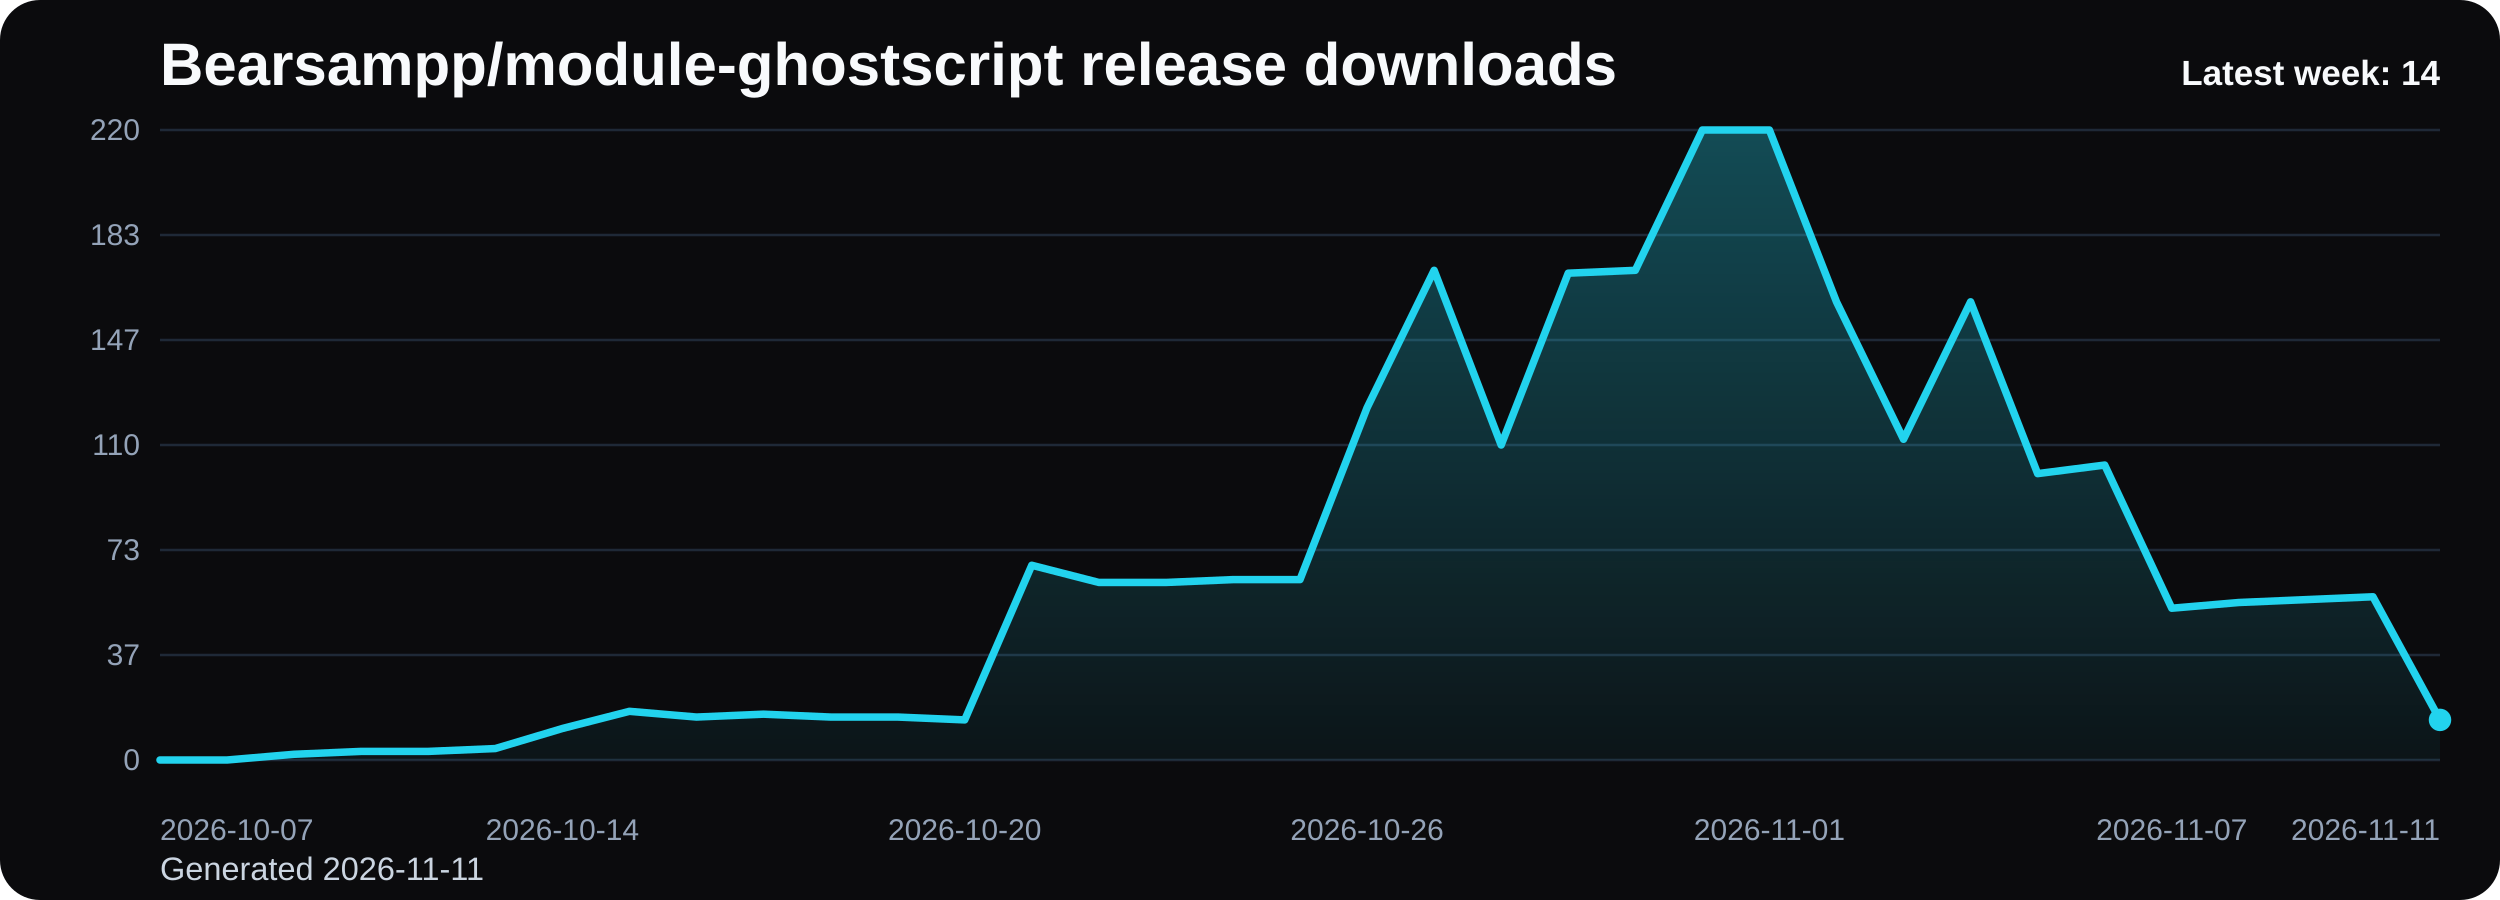
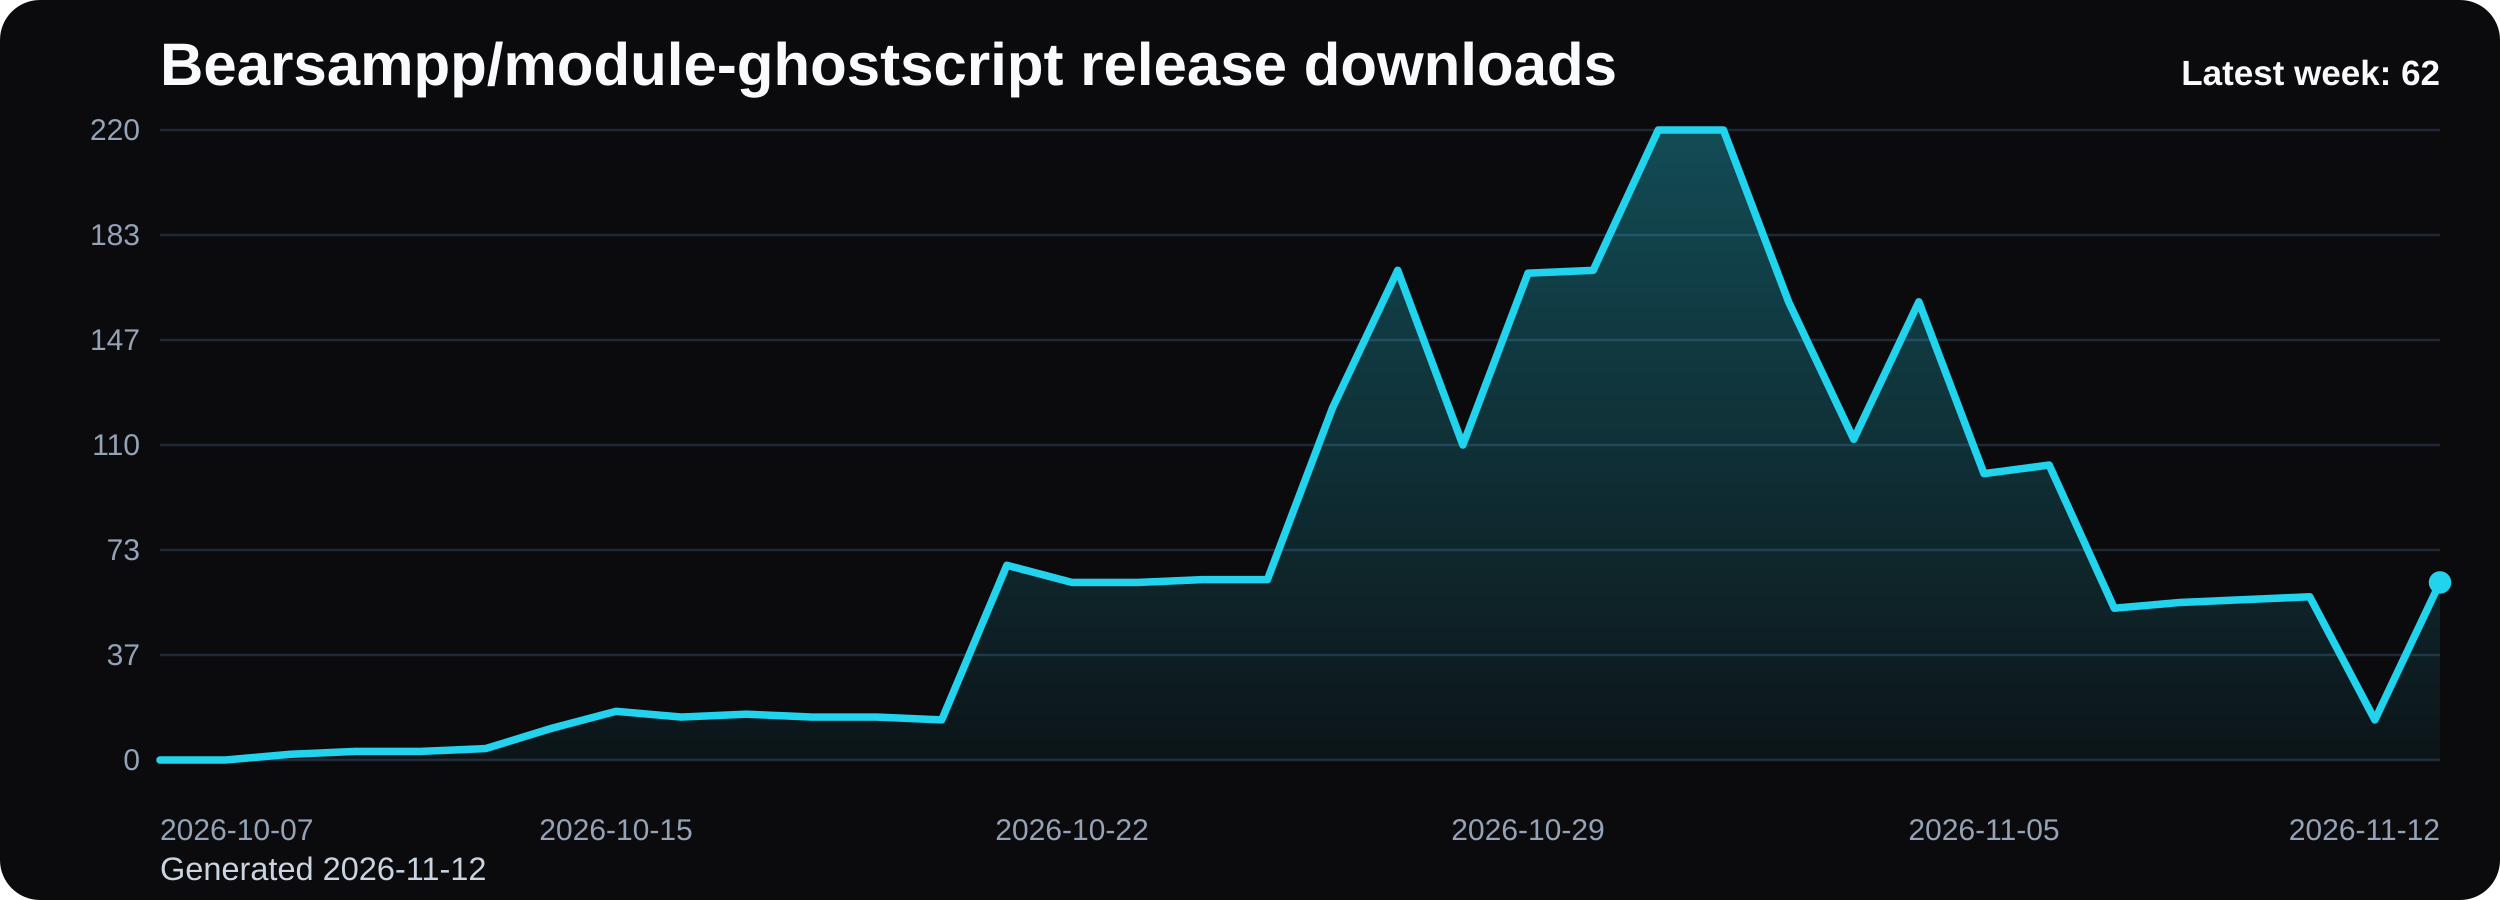
<svg xmlns="http://www.w3.org/2000/svg" viewBox="0 0 1000 360" role="img" aria-label="Bearsampp/module-ghostscript release downloads chart">
  <defs>
    <linearGradient id="fill-weekly-black" x1="0" y1="0" x2="0" y2="1">
      <stop offset="0%" stop-color="#22d3ee" stop-opacity="0.32" />
      <stop offset="100%" stop-color="#22d3ee" stop-opacity="0.05" />
    </linearGradient>
    <style>
      .bg { fill: #0b0b0d; }
      .title { font: 700 24px Arial, sans-serif; fill: #f8fafc; }
      .sub { font: 400 13px Arial, sans-serif; fill: #cbd5e1; }
      .grid { stroke: #1f2937; stroke-width: 1; }
      .axis { font: 400 12px Arial, sans-serif; fill: #94a3b8; }
      .line { fill: none; stroke: #22d3ee; stroke-width: 3; stroke-linecap: round; stroke-linejoin: round; }
      .dot { fill: #22d3ee; }
      .value { font: 600 11px Arial, sans-serif; fill: #cbd5e1; }
      .latest { font: 700 14px Arial, sans-serif; fill: #f8fafc; }
    </style>
  </defs>
  <rect class="bg" x="0" y="0" width="1000" height="360" rx="16" />
  <text class="title" x="64" y="34">Bearsampp/module-ghostscript release downloads</text>
-   <text class="sub" x="64" y="352">Generated 2026-11-11</text>
+   <text class="sub" x="64" y="352">Generated 2026-11-12</text>
  <line x1="64" y1="52.00" x2="976" y2="52.00" class="grid" />
  <text x="56" y="56.00" text-anchor="end" class="axis">220</text>
  <line x1="64" y1="94.00" x2="976" y2="94.00" class="grid" />
  <text x="56" y="98.00" text-anchor="end" class="axis">183</text>
  <line x1="64" y1="136.00" x2="976" y2="136.00" class="grid" />
  <text x="56" y="140.00" text-anchor="end" class="axis">147</text>
  <line x1="64" y1="178.00" x2="976" y2="178.00" class="grid" />
  <text x="56" y="182.00" text-anchor="end" class="axis">110</text>
  <line x1="64" y1="220.00" x2="976" y2="220.00" class="grid" />
  <text x="56" y="224.00" text-anchor="end" class="axis">73</text>
  <line x1="64" y1="262.00" x2="976" y2="262.00" class="grid" />
  <text x="56" y="266.00" text-anchor="end" class="axis">37</text>
  <line x1="64" y1="304.00" x2="976" y2="304.00" class="grid" />
  <text x="56" y="308.00" text-anchor="end" class="axis">0</text>
-   <path d="M 64.00 304 L 64.00 304.00 L 90.82 304.00 L 117.65 301.71 L 144.47 300.56 L 171.29 300.56 L 198.12 299.42 L 224.94 291.40 L 251.76 284.53 L 278.59 286.82 L 305.41 285.67 L 332.24 286.82 L 359.06 286.82 L 385.88 287.96 L 412.71 226.11 L 439.53 232.98 L 466.35 232.98 L 493.18 231.84 L 520.00 231.84 L 546.82 163.11 L 573.65 108.13 L 600.47 178.00 L 627.29 109.27 L 654.12 108.13 L 680.94 52.00 L 707.76 52.00 L 734.59 120.73 L 761.41 175.71 L 788.24 120.73 L 815.06 189.45 L 841.88 186.02 L 868.71 243.29 L 895.53 241.00 L 922.35 239.85 L 949.18 238.71 L 976.00 287.96 L 976.00 304 Z" fill="url(#fill-weekly-black)" />
-   <polyline class="line" points="64.00,304.00 90.82,304.00 117.65,301.71 144.47,300.56 171.29,300.56 198.12,299.42 224.94,291.40 251.76,284.53 278.59,286.82 305.41,285.67 332.24,286.82 359.06,286.82 385.88,287.96 412.71,226.11 439.53,232.98 466.35,232.98 493.18,231.84 520.00,231.84 546.82,163.11 573.65,108.13 600.47,178.00 627.29,109.27 654.12,108.13 680.94,52.00 707.76,52.00 734.59,120.73 761.41,175.71 788.24,120.73 815.06,189.45 841.88,186.02 868.71,243.29 895.53,241.00 922.35,239.85 949.18,238.71 976.00,287.96" />
-   <circle class="dot" cx="976.00" cy="287.96" r="4.5" />
+   <path d="M 64.00 304 L 64.00 304.00 L 90.06 304.00 L 116.11 301.71 L 142.17 300.56 L 168.23 300.56 L 194.29 299.42 L 220.34 291.40 L 246.40 284.53 L 272.46 286.82 L 298.51 285.67 L 324.57 286.82 L 350.63 286.82 L 376.69 287.96 L 402.74 226.11 L 428.80 232.98 L 454.86 232.98 L 480.91 231.84 L 506.97 231.84 L 533.03 163.11 L 559.09 108.13 L 585.14 178.00 L 611.20 109.27 L 637.26 108.13 L 663.31 52.00 L 689.37 52.00 L 715.43 120.73 L 741.49 175.71 L 767.54 120.73 L 793.60 189.45 L 819.66 186.02 L 845.71 243.29 L 871.77 241.00 L 897.83 239.85 L 923.89 238.71 L 949.94 287.96 L 976.00 232.98 L 976.00 304 Z" fill="url(#fill-weekly-black)" />
+   <polyline class="line" points="64.00,304.00 90.06,304.00 116.11,301.71 142.17,300.56 168.23,300.56 194.29,299.42 220.34,291.40 246.40,284.53 272.46,286.82 298.51,285.67 324.57,286.82 350.63,286.82 376.69,287.96 402.74,226.11 428.80,232.98 454.86,232.98 480.91,231.84 506.97,231.84 533.03,163.11 559.09,108.13 585.14,178.00 611.20,109.27 637.26,108.13 663.31,52.00 689.37,52.00 715.43,120.73 741.49,175.71 767.54,120.73 793.60,189.45 819.66,186.02 845.71,243.29 871.77,241.00 897.83,239.85 923.89,238.71 949.94,287.96 976.00,232.98" />
+   <circle class="dot" cx="976.00" cy="232.98" r="4.5" />
  <text class="axis" x="64.00" y="336" text-anchor="start">2026-10-07</text>
-   <text class="axis" x="224.94" y="336" text-anchor="middle">2026-10-14</text>
-   <text class="axis" x="385.88" y="336" text-anchor="middle">2026-10-20</text>
-   <text class="axis" x="546.82" y="336" text-anchor="middle">2026-10-26</text>
-   <text class="axis" x="707.76" y="336" text-anchor="middle">2026-11-01</text>
-   <text class="axis" x="868.71" y="336" text-anchor="middle">2026-11-07</text>
-   <text class="axis" x="976.00" y="336" text-anchor="end">2026-11-11</text>
-   <text class="latest" x="976" y="34" text-anchor="end">Latest week: 14</text>
+   <text class="axis" x="246.40" y="336" text-anchor="middle">2026-10-15</text>
+   <text class="axis" x="428.80" y="336" text-anchor="middle">2026-10-22</text>
+   <text class="axis" x="611.20" y="336" text-anchor="middle">2026-10-29</text>
+   <text class="axis" x="793.60" y="336" text-anchor="middle">2026-11-05</text>
+   <text class="axis" x="976.00" y="336" text-anchor="end">2026-11-12</text>
+   <text class="latest" x="976" y="34" text-anchor="end">Latest week: 62</text>
</svg>
